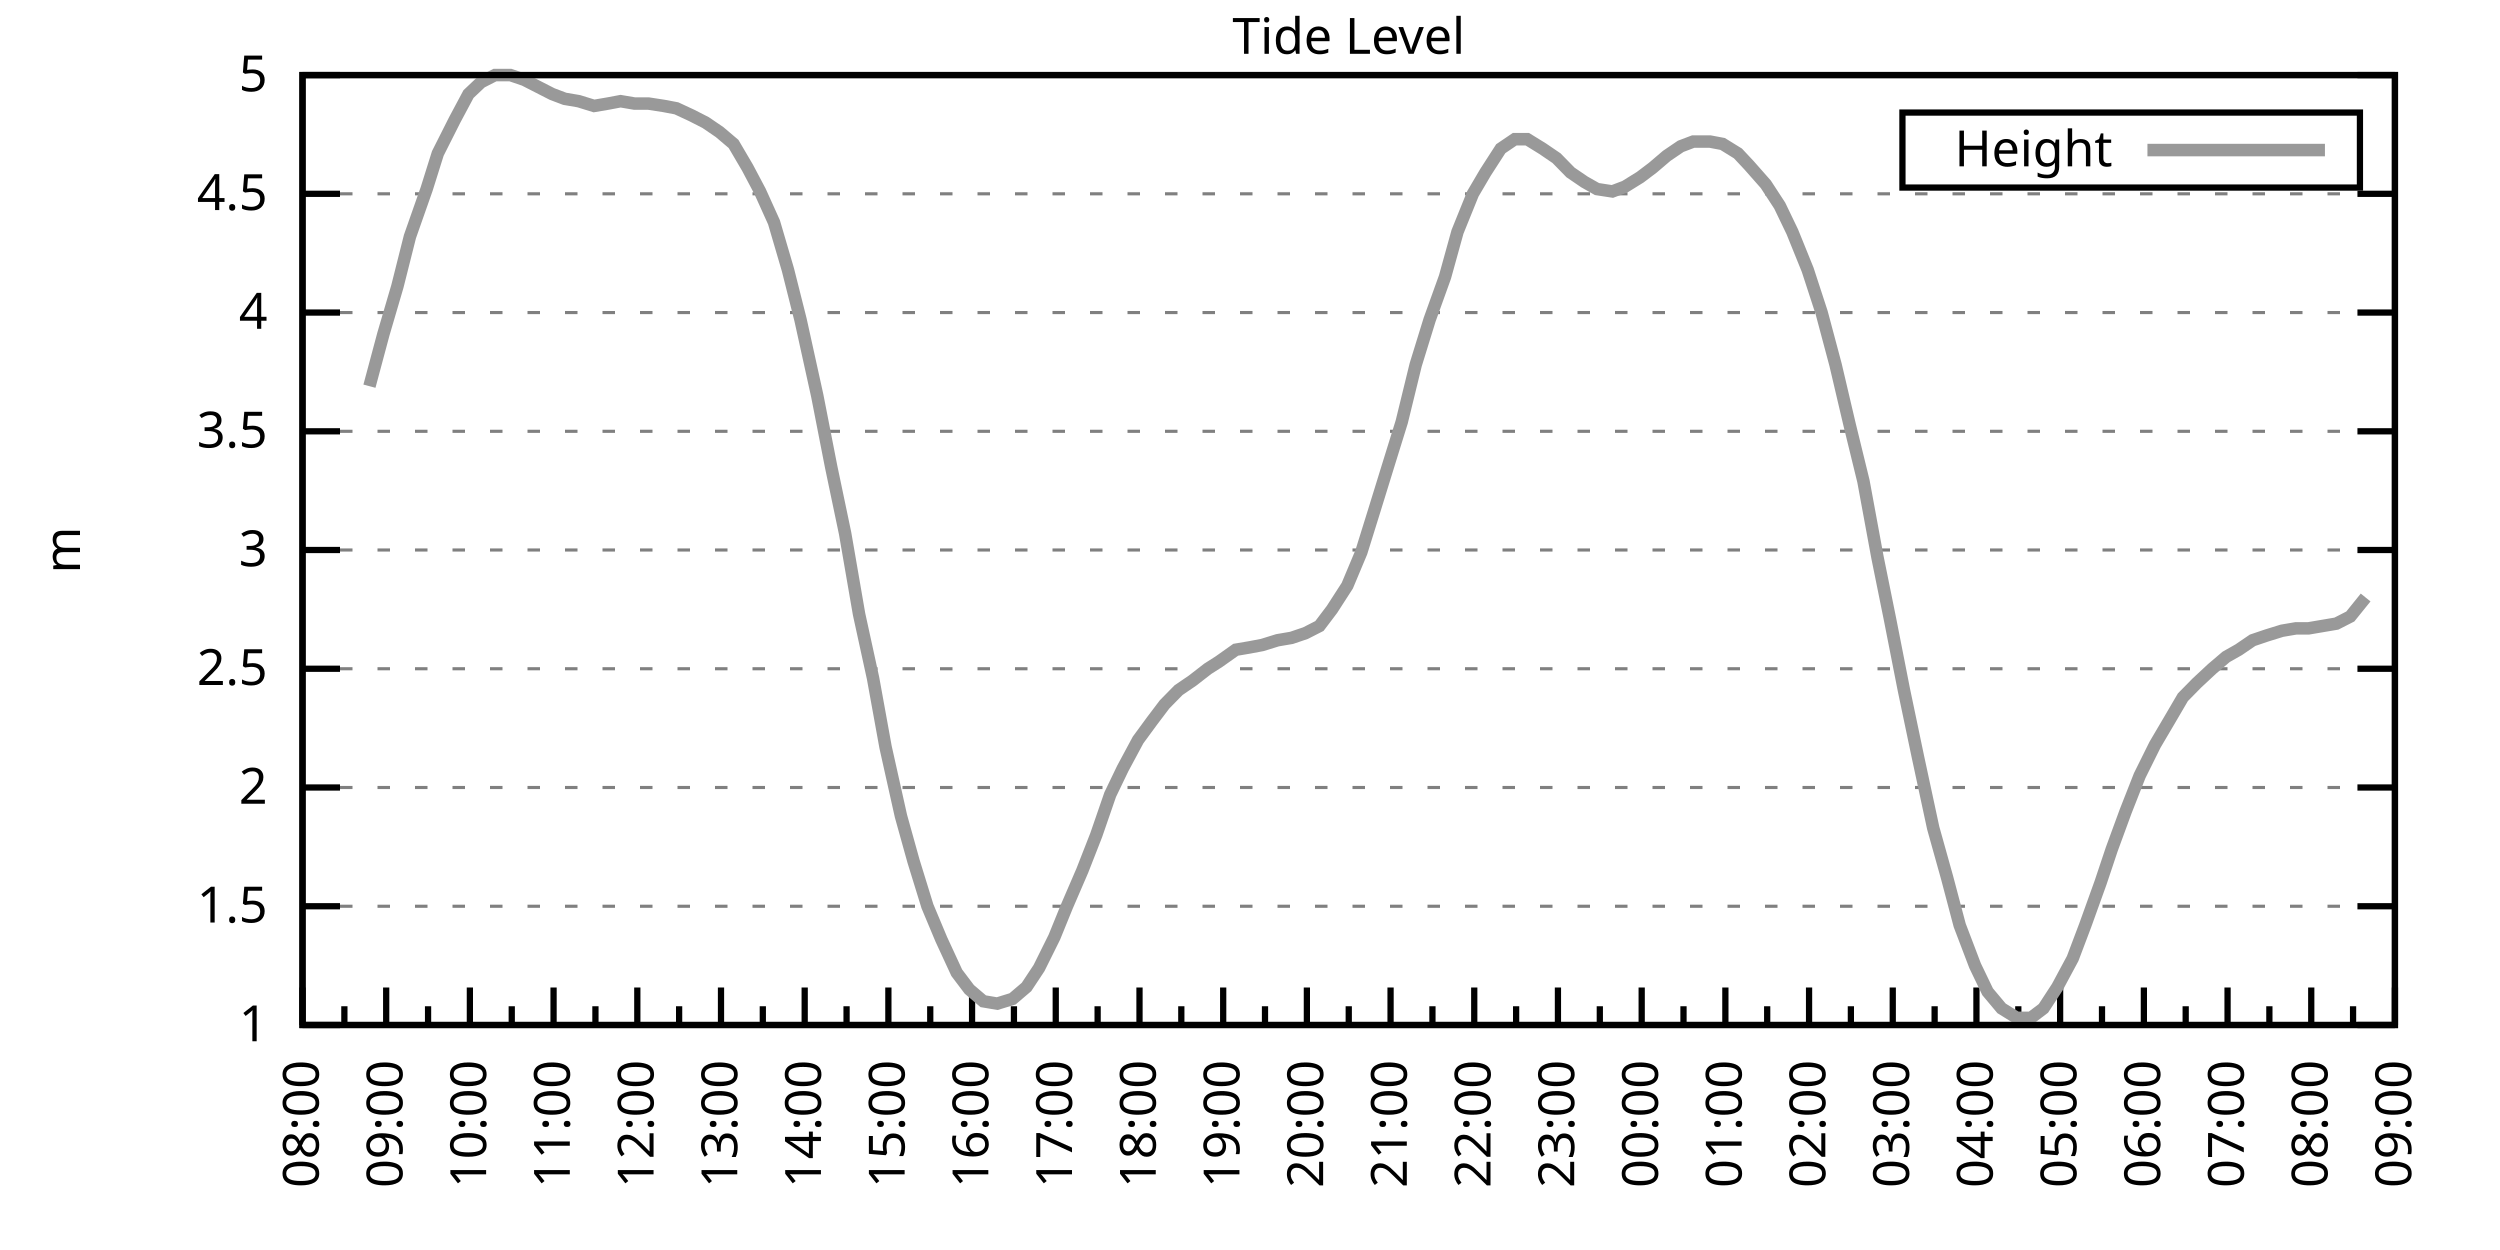
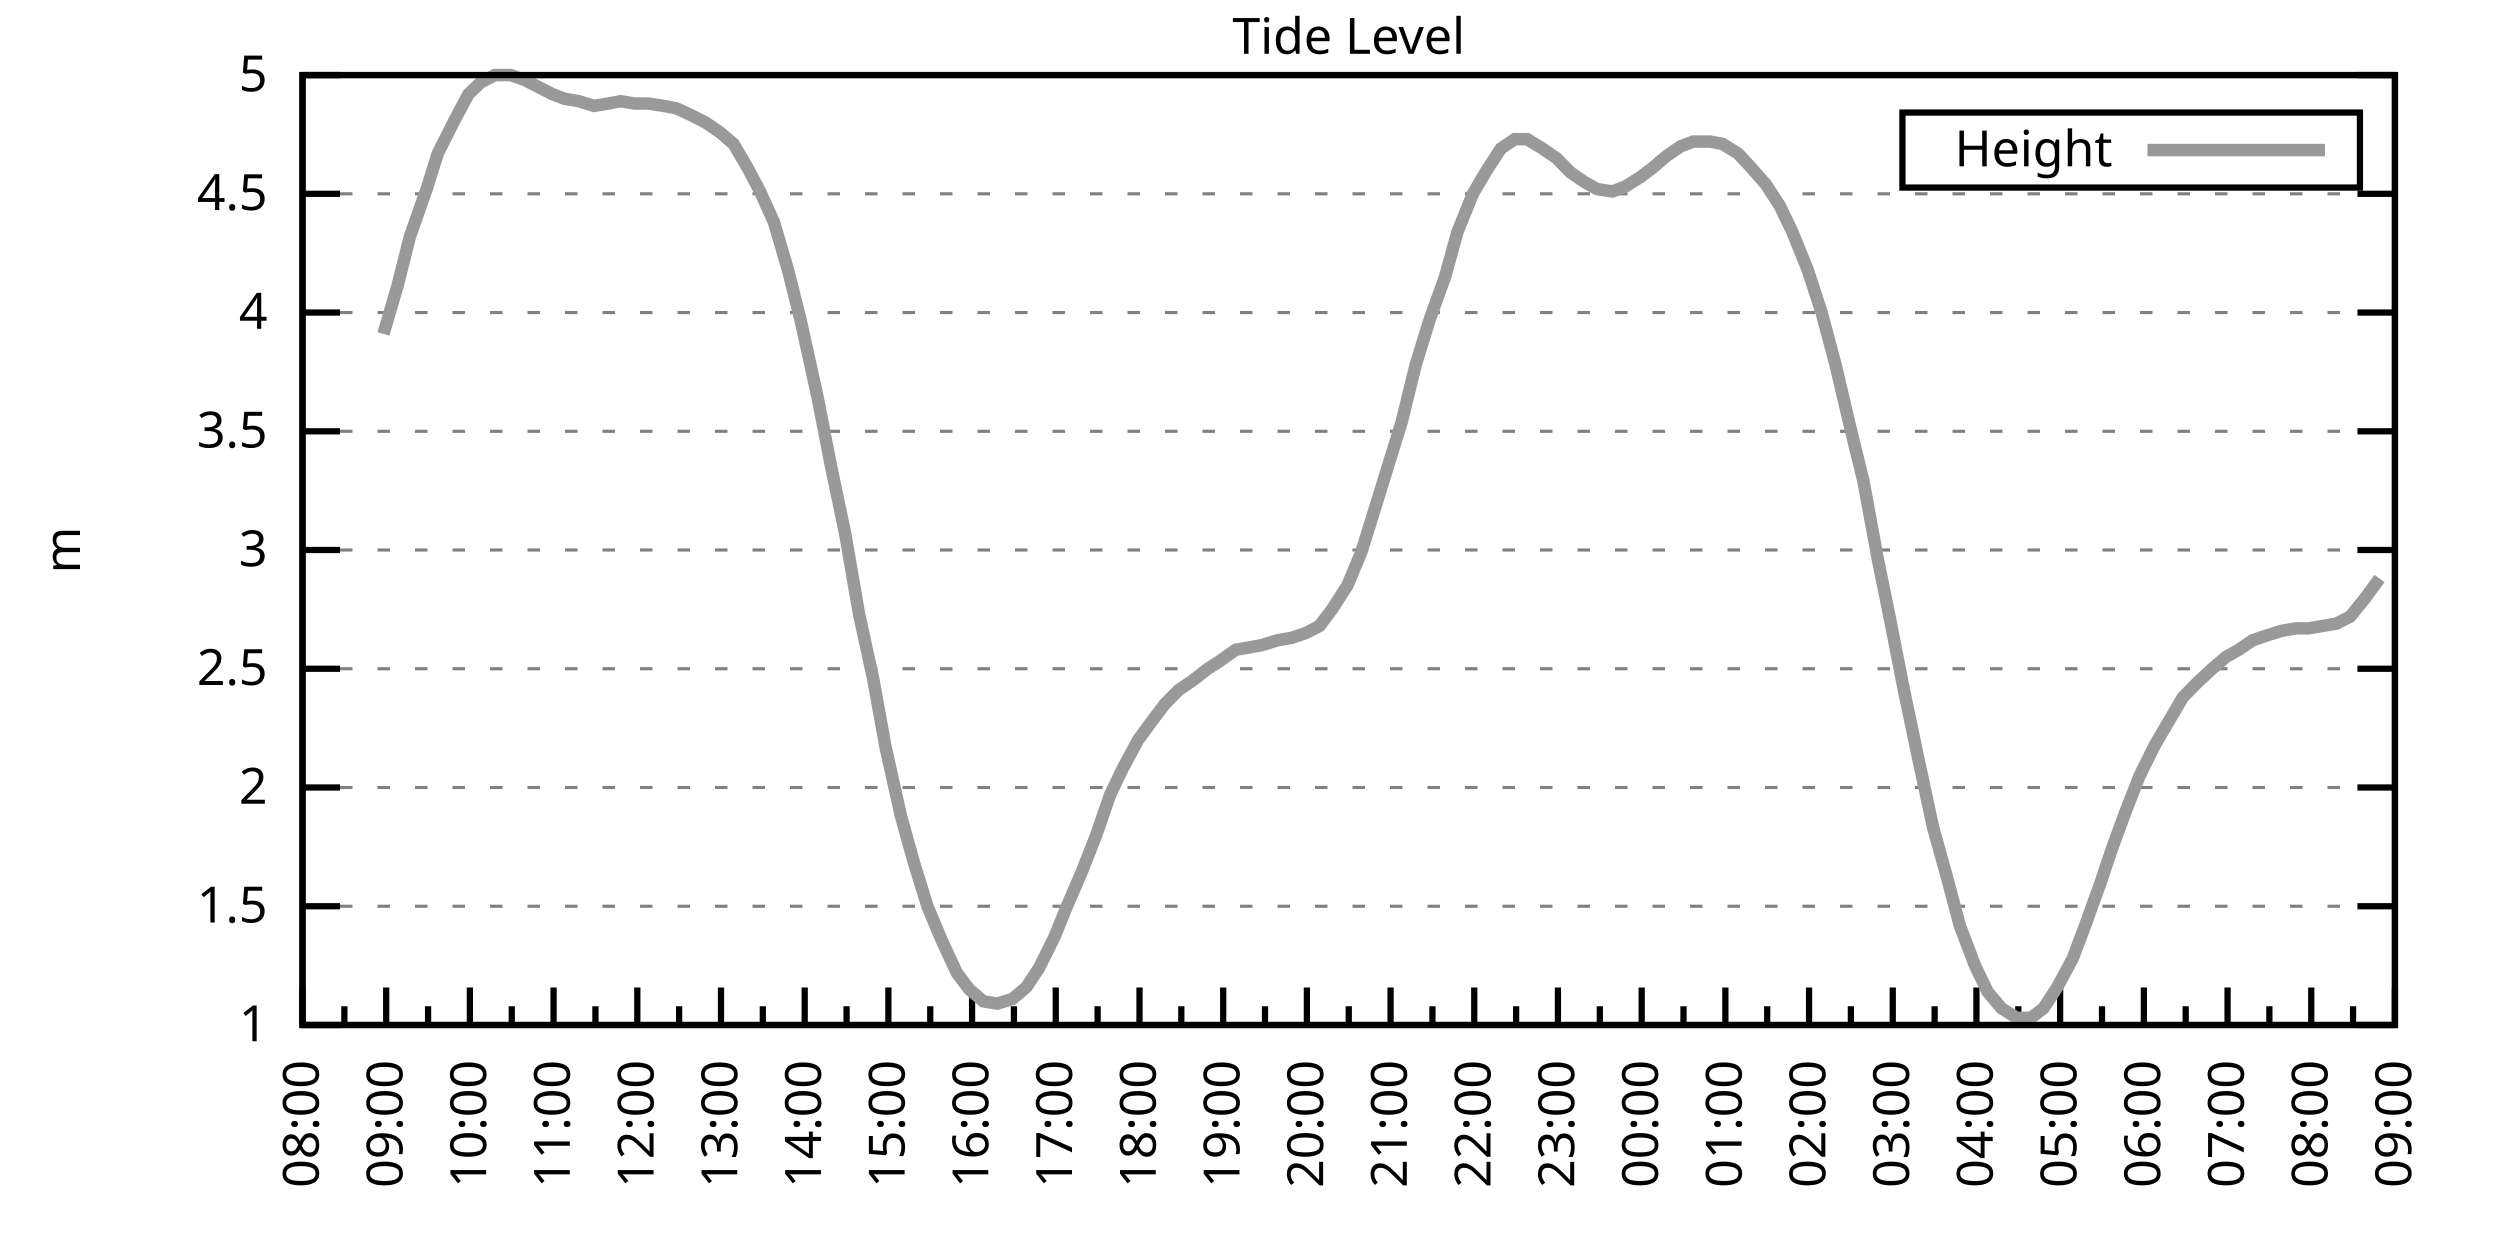
<svg xmlns="http://www.w3.org/2000/svg" xmlns:xlink="http://www.w3.org/1999/xlink" width="400" height="200" viewBox="0 0 400 200">
  <g id="gnuplot_canvas">
    <rect x="0" y="0" width="400" height="200" fill="none" />
    <defs>
      <circle id="gpDot" r="0.5" stroke-width="0.5" stroke="currentColor" />
      <path id="gpPt0" stroke-width="0.333" stroke="currentColor" d="M-1,0 h2 M0,-1 v2" />
      <path id="gpPt1" stroke-width="0.333" stroke="currentColor" d="M-1,-1 L1,1 M1,-1 L-1,1" />
      <path id="gpPt2" stroke-width="0.333" stroke="currentColor" d="M-1,0 L1,0 M0,-1 L0,1 M-1,-1 L1,1 M-1,1 L1,-1" />
      <rect id="gpPt3" stroke-width="0.333" stroke="currentColor" x="-1" y="-1" width="2" height="2" />
      <rect id="gpPt4" stroke-width="0.333" stroke="currentColor" fill="currentColor" x="-1" y="-1" width="2" height="2" />
      <circle id="gpPt5" stroke-width="0.333" stroke="currentColor" cx="0" cy="0" r="1" />
      <use xlink:href="#gpPt5" id="gpPt6" fill="currentColor" stroke="none" />
      <path id="gpPt7" stroke-width="0.333" stroke="currentColor" d="M0,-1.33 L-1.33,0.67 L1.33,0.67 z" />
      <use xlink:href="#gpPt7" id="gpPt8" fill="currentColor" stroke="none" />
      <use xlink:href="#gpPt7" id="gpPt9" stroke="currentColor" transform="rotate(180)" />
      <use xlink:href="#gpPt9" id="gpPt10" fill="currentColor" stroke="none" />
      <use xlink:href="#gpPt3" id="gpPt11" stroke="currentColor" transform="rotate(45)" />
      <use xlink:href="#gpPt11" id="gpPt12" fill="currentColor" stroke="none" />
      <path id="gpPt13" stroke-width="0.333" stroke="currentColor" d="M0,1.330 L1.265,0.411 L0.782,-1.067 L-0.782,-1.076 L-1.265,0.411 z" />
      <use xlink:href="#gpPt13" id="gpPt14" fill="currentColor" stroke="none" />
      <filter id="textbox" filterUnits="objectBoundingBox" x="0" y="0" height="1" width="1">
        <feFlood flood-color="white" flood-opacity="1" result="bgnd" />
        <feComposite in="SourceGraphic" in2="bgnd" operator="atop" />
      </filter>
      <filter id="greybox" filterUnits="objectBoundingBox" x="0" y="0" height="1" width="1">
        <feFlood flood-color="lightgrey" flood-opacity="1" result="grey" />
        <feComposite in="SourceGraphic" in2="grey" operator="atop" />
      </filter>
    </defs>
    <g fill="none" color="white" stroke="currentColor" stroke-width="1.00" stroke-linecap="butt" stroke-linejoin="miter">
</g>
    <g fill="none" color="black" stroke="currentColor" stroke-width="1.00" stroke-linecap="butt" stroke-linejoin="miter">
      <g stroke="none" shape-rendering="crispEdges">
        <polygon fill="rgb(255, 255, 255)" points="48.40,164.00 383.18,164.00 383.18,12.02 48.40,12.02 " />
      </g>
    </g>
    <g fill="none" color="black" stroke="currentColor" stroke-width="1.00" stroke-linecap="butt" stroke-linejoin="miter">
</g>
    <g fill="none" color="black" stroke="black" stroke-width="0.50" stroke-linecap="butt" stroke-linejoin="miter">
</g>
    <g fill="none" color="gray" stroke="currentColor" stroke-width="0.50" stroke-linecap="butt" stroke-linejoin="miter">
      <path stroke="gray" stroke-dasharray="2,4" class="gridline" d="M48.40,164.00 L383.19,164.00  " />
    </g>
    <g fill="none" color="gray" stroke="gray" stroke-width="1.00" stroke-linecap="butt" stroke-linejoin="miter">
</g>
    <g fill="none" color="black" stroke="currentColor" stroke-width="1.00" stroke-linecap="butt" stroke-linejoin="miter">
      <path stroke="black" d="M48.40,164.00 L54.40,164.00 M383.19,164.00 L377.19,164.00  " />
      <g transform="translate(42.80,166.60)" stroke="none" fill="black" font-family="Sans" font-size="8.00" text-anchor="end">
        <text>
          <tspan font-family="Sans"> 1</tspan>
        </text>
      </g>
    </g>
    <g fill="none" color="black" stroke="currentColor" stroke-width="1.00" stroke-linecap="butt" stroke-linejoin="miter">
</g>
    <g fill="none" color="black" stroke="black" stroke-width="0.50" stroke-linecap="butt" stroke-linejoin="miter">
</g>
    <g fill="none" color="gray" stroke="currentColor" stroke-width="0.50" stroke-linecap="butt" stroke-linejoin="miter">
      <path stroke="gray" stroke-dasharray="2,4" class="gridline" d="M48.40,145.00 L383.19,145.00  " />
    </g>
    <g fill="none" color="gray" stroke="gray" stroke-width="1.00" stroke-linecap="butt" stroke-linejoin="miter">
</g>
    <g fill="none" color="black" stroke="currentColor" stroke-width="1.00" stroke-linecap="butt" stroke-linejoin="miter">
      <path stroke="black" d="M48.40,145.00 L54.40,145.00 M383.19,145.00 L377.19,145.00  " />
      <g transform="translate(42.80,147.60)" stroke="none" fill="black" font-family="Sans" font-size="8.00" text-anchor="end">
        <text>
          <tspan font-family="Sans"> 1.5</tspan>
        </text>
      </g>
    </g>
    <g fill="none" color="black" stroke="currentColor" stroke-width="1.00" stroke-linecap="butt" stroke-linejoin="miter">
</g>
    <g fill="none" color="black" stroke="black" stroke-width="0.50" stroke-linecap="butt" stroke-linejoin="miter">
</g>
    <g fill="none" color="gray" stroke="currentColor" stroke-width="0.50" stroke-linecap="butt" stroke-linejoin="miter">
      <path stroke="gray" stroke-dasharray="2,4" class="gridline" d="M48.40,126.00 L383.19,126.00  " />
    </g>
    <g fill="none" color="gray" stroke="gray" stroke-width="1.00" stroke-linecap="butt" stroke-linejoin="miter">
</g>
    <g fill="none" color="black" stroke="currentColor" stroke-width="1.00" stroke-linecap="butt" stroke-linejoin="miter">
      <path stroke="black" d="M48.40,126.00 L54.40,126.00 M383.19,126.00 L377.19,126.00  " />
      <g transform="translate(42.80,128.60)" stroke="none" fill="black" font-family="Sans" font-size="8.00" text-anchor="end">
        <text>
          <tspan font-family="Sans"> 2</tspan>
        </text>
      </g>
    </g>
    <g fill="none" color="black" stroke="currentColor" stroke-width="1.00" stroke-linecap="butt" stroke-linejoin="miter">
</g>
    <g fill="none" color="black" stroke="black" stroke-width="0.50" stroke-linecap="butt" stroke-linejoin="miter">
</g>
    <g fill="none" color="gray" stroke="currentColor" stroke-width="0.50" stroke-linecap="butt" stroke-linejoin="miter">
      <path stroke="gray" stroke-dasharray="2,4" class="gridline" d="M48.40,107.00 L383.19,107.00  " />
    </g>
    <g fill="none" color="gray" stroke="gray" stroke-width="1.00" stroke-linecap="butt" stroke-linejoin="miter">
</g>
    <g fill="none" color="black" stroke="currentColor" stroke-width="1.00" stroke-linecap="butt" stroke-linejoin="miter">
      <path stroke="black" d="M48.40,107.00 L54.40,107.00 M383.19,107.00 L377.19,107.00  " />
      <g transform="translate(42.80,109.60)" stroke="none" fill="black" font-family="Sans" font-size="8.00" text-anchor="end">
        <text>
          <tspan font-family="Sans"> 2.5</tspan>
        </text>
      </g>
    </g>
    <g fill="none" color="black" stroke="currentColor" stroke-width="1.00" stroke-linecap="butt" stroke-linejoin="miter">
</g>
    <g fill="none" color="black" stroke="black" stroke-width="0.50" stroke-linecap="butt" stroke-linejoin="miter">
</g>
    <g fill="none" color="gray" stroke="currentColor" stroke-width="0.50" stroke-linecap="butt" stroke-linejoin="miter">
      <path stroke="gray" stroke-dasharray="2,4" class="gridline" d="M48.40,88.00 L383.19,88.00  " />
    </g>
    <g fill="none" color="gray" stroke="gray" stroke-width="1.00" stroke-linecap="butt" stroke-linejoin="miter">
</g>
    <g fill="none" color="black" stroke="currentColor" stroke-width="1.00" stroke-linecap="butt" stroke-linejoin="miter">
      <path stroke="black" d="M48.40,88.00 L54.40,88.00 M383.19,88.00 L377.19,88.00  " />
      <g transform="translate(42.80,90.60)" stroke="none" fill="black" font-family="Sans" font-size="8.00" text-anchor="end">
        <text>
          <tspan font-family="Sans"> 3</tspan>
        </text>
      </g>
    </g>
    <g fill="none" color="black" stroke="currentColor" stroke-width="1.00" stroke-linecap="butt" stroke-linejoin="miter">
</g>
    <g fill="none" color="black" stroke="black" stroke-width="0.50" stroke-linecap="butt" stroke-linejoin="miter">
</g>
    <g fill="none" color="gray" stroke="currentColor" stroke-width="0.50" stroke-linecap="butt" stroke-linejoin="miter">
      <path stroke="gray" stroke-dasharray="2,4" class="gridline" d="M48.40,69.01 L383.19,69.01  " />
    </g>
    <g fill="none" color="gray" stroke="gray" stroke-width="1.00" stroke-linecap="butt" stroke-linejoin="miter">
</g>
    <g fill="none" color="black" stroke="currentColor" stroke-width="1.00" stroke-linecap="butt" stroke-linejoin="miter">
      <path stroke="black" d="M48.40,69.01 L54.40,69.01 M383.19,69.01 L377.19,69.01  " />
      <g transform="translate(42.80,71.61)" stroke="none" fill="black" font-family="Sans" font-size="8.00" text-anchor="end">
        <text>
          <tspan font-family="Sans"> 3.5</tspan>
        </text>
      </g>
    </g>
    <g fill="none" color="black" stroke="currentColor" stroke-width="1.00" stroke-linecap="butt" stroke-linejoin="miter">
</g>
    <g fill="none" color="black" stroke="black" stroke-width="0.50" stroke-linecap="butt" stroke-linejoin="miter">
</g>
    <g fill="none" color="gray" stroke="currentColor" stroke-width="0.50" stroke-linecap="butt" stroke-linejoin="miter">
      <path stroke="gray" stroke-dasharray="2,4" class="gridline" d="M48.40,50.01 L383.19,50.01  " />
    </g>
    <g fill="none" color="gray" stroke="gray" stroke-width="1.00" stroke-linecap="butt" stroke-linejoin="miter">
</g>
    <g fill="none" color="black" stroke="currentColor" stroke-width="1.00" stroke-linecap="butt" stroke-linejoin="miter">
      <path stroke="black" d="M48.40,50.01 L54.40,50.01 M383.19,50.01 L377.19,50.01  " />
      <g transform="translate(42.80,52.61)" stroke="none" fill="black" font-family="Sans" font-size="8.00" text-anchor="end">
        <text>
          <tspan font-family="Sans"> 4</tspan>
        </text>
      </g>
    </g>
    <g fill="none" color="black" stroke="currentColor" stroke-width="1.00" stroke-linecap="butt" stroke-linejoin="miter">
</g>
    <g fill="none" color="black" stroke="black" stroke-width="0.50" stroke-linecap="butt" stroke-linejoin="miter">
</g>
    <g fill="none" color="gray" stroke="currentColor" stroke-width="0.50" stroke-linecap="butt" stroke-linejoin="miter">
      <path stroke="gray" stroke-dasharray="2,4" class="gridline" d="M48.40,31.01 L383.19,31.01  " />
    </g>
    <g fill="none" color="gray" stroke="gray" stroke-width="1.00" stroke-linecap="butt" stroke-linejoin="miter">
</g>
    <g fill="none" color="black" stroke="currentColor" stroke-width="1.00" stroke-linecap="butt" stroke-linejoin="miter">
      <path stroke="black" d="M48.40,31.01 L54.40,31.01 M383.19,31.01 L377.19,31.01  " />
      <g transform="translate(42.80,33.61)" stroke="none" fill="black" font-family="Sans" font-size="8.00" text-anchor="end">
        <text>
          <tspan font-family="Sans"> 4.5</tspan>
        </text>
      </g>
    </g>
    <g fill="none" color="black" stroke="currentColor" stroke-width="1.00" stroke-linecap="butt" stroke-linejoin="miter">
</g>
    <g fill="none" color="black" stroke="black" stroke-width="0.50" stroke-linecap="butt" stroke-linejoin="miter">
</g>
    <g fill="none" color="gray" stroke="currentColor" stroke-width="0.50" stroke-linecap="butt" stroke-linejoin="miter">
      <path stroke="gray" stroke-dasharray="2,4" class="gridline" d="M48.40,12.01 L383.19,12.01  " />
    </g>
    <g fill="none" color="gray" stroke="gray" stroke-width="1.00" stroke-linecap="butt" stroke-linejoin="miter">
</g>
    <g fill="none" color="black" stroke="currentColor" stroke-width="1.00" stroke-linecap="butt" stroke-linejoin="miter">
      <path stroke="black" d="M48.40,12.01 L54.40,12.01 M383.19,12.01 L377.19,12.01  " />
      <g transform="translate(42.80,14.61)" stroke="none" fill="black" font-family="Sans" font-size="8.00" text-anchor="end">
        <text>
          <tspan font-family="Sans"> 5</tspan>
        </text>
      </g>
    </g>
    <g fill="none" color="black" stroke="currentColor" stroke-width="1.00" stroke-linecap="butt" stroke-linejoin="miter">
      <path stroke="black" d="M48.40,164.00 L48.40,158.00  " />
      <g transform="translate(51.00,169.60) rotate(270)" stroke="none" fill="black" font-family="Sans" font-size="8.00" text-anchor="end">
        <text>
          <tspan font-family="Sans">08:00</tspan>
        </text>
      </g>
    </g>
    <g fill="none" color="black" stroke="currentColor" stroke-width="1.00" stroke-linecap="butt" stroke-linejoin="miter">
      <path stroke="black" d="M55.10,164.00 L55.10,161.00 M61.79,164.00 L61.79,158.00  " />
      <g transform="translate(64.39,169.60) rotate(270)" stroke="none" fill="black" font-family="Sans" font-size="8.00" text-anchor="end">
        <text>
          <tspan font-family="Sans">09:00</tspan>
        </text>
      </g>
    </g>
    <g fill="none" color="black" stroke="currentColor" stroke-width="1.00" stroke-linecap="butt" stroke-linejoin="miter">
      <path stroke="black" d="M68.49,164.00 L68.49,161.00 M75.18,164.00 L75.18,158.00  " />
      <g transform="translate(77.78,169.60) rotate(270)" stroke="none" fill="black" font-family="Sans" font-size="8.00" text-anchor="end">
        <text>
          <tspan font-family="Sans">10:00</tspan>
        </text>
      </g>
    </g>
    <g fill="none" color="black" stroke="currentColor" stroke-width="1.00" stroke-linecap="butt" stroke-linejoin="miter">
      <path stroke="black" d="M81.88,164.00 L81.88,161.00 M88.57,164.00 L88.57,158.00  " />
      <g transform="translate(91.17,169.60) rotate(270)" stroke="none" fill="black" font-family="Sans" font-size="8.00" text-anchor="end">
        <text>
          <tspan font-family="Sans">11:00</tspan>
        </text>
      </g>
    </g>
    <g fill="none" color="black" stroke="currentColor" stroke-width="1.00" stroke-linecap="butt" stroke-linejoin="miter">
      <path stroke="black" d="M95.27,164.00 L95.27,161.00 M101.97,164.00 L101.97,158.00  " />
      <g transform="translate(104.57,169.60) rotate(270)" stroke="none" fill="black" font-family="Sans" font-size="8.00" text-anchor="end">
        <text>
          <tspan font-family="Sans">12:00</tspan>
        </text>
      </g>
    </g>
    <g fill="none" color="black" stroke="currentColor" stroke-width="1.00" stroke-linecap="butt" stroke-linejoin="miter">
      <path stroke="black" d="M108.66,164.00 L108.66,161.00 M115.36,164.00 L115.36,158.00  " />
      <g transform="translate(117.96,169.60) rotate(270)" stroke="none" fill="black" font-family="Sans" font-size="8.00" text-anchor="end">
        <text>
          <tspan font-family="Sans">13:00</tspan>
        </text>
      </g>
    </g>
    <g fill="none" color="black" stroke="currentColor" stroke-width="1.00" stroke-linecap="butt" stroke-linejoin="miter">
      <path stroke="black" d="M122.05,164.00 L122.05,161.00 M128.75,164.00 L128.75,158.00  " />
      <g transform="translate(131.35,169.60) rotate(270)" stroke="none" fill="black" font-family="Sans" font-size="8.00" text-anchor="end">
        <text>
          <tspan font-family="Sans">14:00</tspan>
        </text>
      </g>
    </g>
    <g fill="none" color="black" stroke="currentColor" stroke-width="1.00" stroke-linecap="butt" stroke-linejoin="miter">
      <path stroke="black" d="M135.45,164.00 L135.45,161.00 M142.14,164.00 L142.14,158.00  " />
      <g transform="translate(144.74,169.60) rotate(270)" stroke="none" fill="black" font-family="Sans" font-size="8.00" text-anchor="end">
        <text>
          <tspan font-family="Sans">15:00</tspan>
        </text>
      </g>
    </g>
    <g fill="none" color="black" stroke="currentColor" stroke-width="1.00" stroke-linecap="butt" stroke-linejoin="miter">
      <path stroke="black" d="M148.84,164.00 L148.84,161.00 M155.53,164.00 L155.53,158.00  " />
      <g transform="translate(158.13,169.60) rotate(270)" stroke="none" fill="black" font-family="Sans" font-size="8.00" text-anchor="end">
        <text>
          <tspan font-family="Sans">16:00</tspan>
        </text>
      </g>
    </g>
    <g fill="none" color="black" stroke="currentColor" stroke-width="1.00" stroke-linecap="butt" stroke-linejoin="miter">
      <path stroke="black" d="M162.23,164.00 L162.23,161.00 M168.92,164.00 L168.92,158.00  " />
      <g transform="translate(171.52,169.60) rotate(270)" stroke="none" fill="black" font-family="Sans" font-size="8.00" text-anchor="end">
        <text>
          <tspan font-family="Sans">17:00</tspan>
        </text>
      </g>
    </g>
    <g fill="none" color="black" stroke="currentColor" stroke-width="1.00" stroke-linecap="butt" stroke-linejoin="miter">
      <path stroke="black" d="M175.62,164.00 L175.62,161.00 M182.32,164.00 L182.32,158.00  " />
      <g transform="translate(184.92,169.60) rotate(270)" stroke="none" fill="black" font-family="Sans" font-size="8.00" text-anchor="end">
        <text>
          <tspan font-family="Sans">18:00</tspan>
        </text>
      </g>
    </g>
    <g fill="none" color="black" stroke="currentColor" stroke-width="1.00" stroke-linecap="butt" stroke-linejoin="miter">
      <path stroke="black" d="M189.01,164.00 L189.01,161.00 M195.71,164.00 L195.71,158.00  " />
      <g transform="translate(198.31,169.60) rotate(270)" stroke="none" fill="black" font-family="Sans" font-size="8.00" text-anchor="end">
        <text>
          <tspan font-family="Sans">19:00</tspan>
        </text>
      </g>
    </g>
    <g fill="none" color="black" stroke="currentColor" stroke-width="1.00" stroke-linecap="butt" stroke-linejoin="miter">
      <path stroke="black" d="M202.40,164.00 L202.40,161.00 M209.10,164.00 L209.10,158.00  " />
      <g transform="translate(211.70,169.60) rotate(270)" stroke="none" fill="black" font-family="Sans" font-size="8.00" text-anchor="end">
        <text>
          <tspan font-family="Sans">20:00</tspan>
        </text>
      </g>
    </g>
    <g fill="none" color="black" stroke="currentColor" stroke-width="1.00" stroke-linecap="butt" stroke-linejoin="miter">
      <path stroke="black" d="M215.80,164.00 L215.80,161.00 M222.49,164.00 L222.49,158.00  " />
      <g transform="translate(225.09,169.60) rotate(270)" stroke="none" fill="black" font-family="Sans" font-size="8.00" text-anchor="end">
        <text>
          <tspan font-family="Sans">21:00</tspan>
        </text>
      </g>
    </g>
    <g fill="none" color="black" stroke="currentColor" stroke-width="1.00" stroke-linecap="butt" stroke-linejoin="miter">
      <path stroke="black" d="M229.19,164.00 L229.19,161.00 M235.88,164.00 L235.88,158.00  " />
      <g transform="translate(238.48,169.60) rotate(270)" stroke="none" fill="black" font-family="Sans" font-size="8.00" text-anchor="end">
        <text>
          <tspan font-family="Sans">22:00</tspan>
        </text>
      </g>
    </g>
    <g fill="none" color="black" stroke="currentColor" stroke-width="1.00" stroke-linecap="butt" stroke-linejoin="miter">
      <path stroke="black" d="M242.58,164.00 L242.58,161.00 M249.27,164.00 L249.27,158.00  " />
      <g transform="translate(251.87,169.60) rotate(270)" stroke="none" fill="black" font-family="Sans" font-size="8.00" text-anchor="end">
        <text>
          <tspan font-family="Sans">23:00</tspan>
        </text>
      </g>
    </g>
    <g fill="none" color="black" stroke="currentColor" stroke-width="1.00" stroke-linecap="butt" stroke-linejoin="miter">
      <path stroke="black" d="M255.97,164.00 L255.97,161.00 M262.67,164.00 L262.67,158.00  " />
      <g transform="translate(265.27,169.60) rotate(270)" stroke="none" fill="black" font-family="Sans" font-size="8.00" text-anchor="end">
        <text>
          <tspan font-family="Sans">00:00</tspan>
        </text>
      </g>
    </g>
    <g fill="none" color="black" stroke="currentColor" stroke-width="1.00" stroke-linecap="butt" stroke-linejoin="miter">
      <path stroke="black" d="M269.36,164.00 L269.36,161.00 M276.06,164.00 L276.06,158.00  " />
      <g transform="translate(278.66,169.60) rotate(270)" stroke="none" fill="black" font-family="Sans" font-size="8.00" text-anchor="end">
        <text>
          <tspan font-family="Sans">01:00</tspan>
        </text>
      </g>
    </g>
    <g fill="none" color="black" stroke="currentColor" stroke-width="1.00" stroke-linecap="butt" stroke-linejoin="miter">
      <path stroke="black" d="M282.75,164.00 L282.75,161.00 M289.45,164.00 L289.45,158.00  " />
      <g transform="translate(292.05,169.60) rotate(270)" stroke="none" fill="black" font-family="Sans" font-size="8.00" text-anchor="end">
        <text>
          <tspan font-family="Sans">02:00</tspan>
        </text>
      </g>
    </g>
    <g fill="none" color="black" stroke="currentColor" stroke-width="1.00" stroke-linecap="butt" stroke-linejoin="miter">
      <path stroke="black" d="M296.14,164.00 L296.14,161.00 M302.84,164.00 L302.84,158.00  " />
      <g transform="translate(305.44,169.60) rotate(270)" stroke="none" fill="black" font-family="Sans" font-size="8.00" text-anchor="end">
        <text>
          <tspan font-family="Sans">03:00</tspan>
        </text>
      </g>
    </g>
    <g fill="none" color="black" stroke="currentColor" stroke-width="1.00" stroke-linecap="butt" stroke-linejoin="miter">
      <path stroke="black" d="M309.54,164.00 L309.54,161.00 M316.23,164.00 L316.23,158.00  " />
      <g transform="translate(318.83,169.60) rotate(270)" stroke="none" fill="black" font-family="Sans" font-size="8.00" text-anchor="end">
        <text>
          <tspan font-family="Sans">04:00</tspan>
        </text>
      </g>
    </g>
    <g fill="none" color="black" stroke="currentColor" stroke-width="1.00" stroke-linecap="butt" stroke-linejoin="miter">
      <path stroke="black" d="M322.93,164.00 L322.93,161.00 M329.62,164.00 L329.62,158.00  " />
      <g transform="translate(332.22,169.60) rotate(270)" stroke="none" fill="black" font-family="Sans" font-size="8.00" text-anchor="end">
        <text>
          <tspan font-family="Sans">05:00</tspan>
        </text>
      </g>
    </g>
    <g fill="none" color="black" stroke="currentColor" stroke-width="1.00" stroke-linecap="butt" stroke-linejoin="miter">
      <path stroke="black" d="M336.32,164.00 L336.32,161.00 M343.02,164.00 L343.02,158.00  " />
      <g transform="translate(345.62,169.60) rotate(270)" stroke="none" fill="black" font-family="Sans" font-size="8.00" text-anchor="end">
        <text>
          <tspan font-family="Sans">06:00</tspan>
        </text>
      </g>
    </g>
    <g fill="none" color="black" stroke="currentColor" stroke-width="1.00" stroke-linecap="butt" stroke-linejoin="miter">
      <path stroke="black" d="M349.71,164.00 L349.71,161.00 M356.41,164.00 L356.41,158.00  " />
      <g transform="translate(359.01,169.60) rotate(270)" stroke="none" fill="black" font-family="Sans" font-size="8.00" text-anchor="end">
        <text>
          <tspan font-family="Sans">07:00</tspan>
        </text>
      </g>
    </g>
    <g fill="none" color="black" stroke="currentColor" stroke-width="1.00" stroke-linecap="butt" stroke-linejoin="miter">
      <path stroke="black" d="M363.10,164.00 L363.10,161.00 M369.80,164.00 L369.80,158.00  " />
      <g transform="translate(372.40,169.60) rotate(270)" stroke="none" fill="black" font-family="Sans" font-size="8.00" text-anchor="end">
        <text>
          <tspan font-family="Sans">08:00</tspan>
        </text>
      </g>
    </g>
    <g fill="none" color="black" stroke="currentColor" stroke-width="1.00" stroke-linecap="butt" stroke-linejoin="miter">
      <path stroke="black" d="M376.49,164.00 L376.49,161.00 M383.19,164.00 L383.19,158.00  " />
      <g transform="translate(385.79,169.60) rotate(270)" stroke="none" fill="black" font-family="Sans" font-size="8.00" text-anchor="end">
        <text>
          <tspan font-family="Sans">09:00</tspan>
        </text>
      </g>
    </g>
    <g fill="none" color="black" stroke="currentColor" stroke-width="1.00" stroke-linecap="butt" stroke-linejoin="miter">
</g>
    <g fill="none" color="black" stroke="currentColor" stroke-width="1.00" stroke-linecap="butt" stroke-linejoin="miter">
      <path stroke="black" d="M48.40,12.01 L48.40,164.00 L383.19,164.00 L383.19,12.01 L48.40,12.01 Z  " />
    </g>
    <g fill="none" color="black" stroke="currentColor" stroke-width="1.00" stroke-linecap="butt" stroke-linejoin="miter">
      <g transform="translate(12.80,88.01) rotate(270)" stroke="none" fill="black" font-family="Sans" font-size="8.00" text-anchor="middle">
        <text>
          <tspan font-family="Sans">m</tspan>
        </text>
      </g>
    </g>
    <g fill="none" color="black" stroke="currentColor" stroke-width="1.00" stroke-linecap="butt" stroke-linejoin="miter">
</g>
    <g fill="none" color="black" stroke="currentColor" stroke-width="1.00" stroke-linecap="butt" stroke-linejoin="miter">
      <path stroke="black" d="M304.39,30.01 L304.39,18.01 L377.59,18.01 L377.59,30.01 L304.39,30.01 Z  " />
    </g>
    <g id="Tide_level_plot_1">
      <g fill="none" color="white" stroke="black" stroke-width="2.00" stroke-linecap="butt" stroke-linejoin="miter">
</g>
      <g fill="none" color="black" stroke="currentColor" stroke-width="2.00" stroke-linecap="butt" stroke-linejoin="miter">
        <g transform="translate(337.99,26.61)" stroke="none" fill="black" font-family="Sans" font-size="8.00" text-anchor="end">
          <text>
            <tspan font-family="Sans">Height</tspan>
          </text>
        </g>
      </g>
      <g fill="none" color="black" stroke="currentColor" stroke-width="2.00" stroke-linecap="butt" stroke-linejoin="miter">
-         <path stroke="rgb(153, 153, 153)" d="M343.59,24.01 L371.99,24.01 M59.11,61.79 L61.35,53.43 L63.58,45.83 L65.59,37.85 L68.26,30.25 L70.05,24.55   L72.73,19.23 L74.96,15.05 L76.97,13.15 L79.20,12.01 L81.66,12.01 L83.89,12.77 L86.12,13.91 L88.35,15.05   L90.36,15.81 L92.59,16.19 L95.05,16.95 L97.28,16.57 L99.29,16.19 L101.52,16.57 L103.75,16.57 L106.21,16.95   L108.22,17.33 L110.67,18.47 L112.90,19.61 L115.13,21.13 L117.37,23.03 L119.60,26.83 L121.61,30.63 L123.84,35.57   L126.07,43.17 L128.08,51.15 L130.76,63.31 L132.99,74.71 L135.22,85.35 L137.45,98.26 L139.69,108.52 L141.69,119.54   L144.15,130.56 L146.16,137.78 L148.39,145.00 L150.62,150.32 L153.08,155.64 L155.09,158.30 L157.32,160.20 L159.55,160.58   L162.01,159.82 L164.24,157.92 L166.25,154.88 L168.70,149.94 L170.71,145.00 L173.17,139.30 L175.40,133.60 L177.63,127.14   L179.64,122.96 L182.09,118.40 L184.32,115.36 L186.33,112.70 L188.57,110.42 L190.80,108.90 L193.25,107.00 L195.04,105.86   L197.72,103.96 L199.95,103.58 L201.96,103.20 L204.41,102.44 L206.64,102.06 L208.88,101.30 L211.11,100.16 L213.12,97.50   L215.57,93.70 L217.80,88.38 L219.81,81.93 L222.04,74.71 L224.28,67.49 L226.51,58.37 L228.74,51.15 L231.20,44.31   L233.20,37.09 L235.66,31.01 L237.67,27.59 L240.12,23.79 L242.36,22.27 L244.36,22.27 L246.82,23.79 L249.05,25.31   L251.28,27.59 L253.51,29.11 L255.52,30.25 L257.98,30.63 L259.99,29.87 L262.44,28.35 L264.45,26.83 L266.68,24.93   L268.92,23.41 L270.92,22.65 L273.60,22.65 L275.61,23.03 L278.07,24.55 L279.85,26.45 L282.53,29.49 L284.76,32.91   L286.77,37.09 L289.23,43.17 L291.46,50.01 L293.69,58.37 L295.92,67.87 L298.15,76.99 L300.39,89.14 L302.39,99.02   L304.63,110.42 L306.86,121.06 L309.31,132.46 L311.54,140.44 L313.55,148.04 L316.01,154.50 L318.02,158.68 L320.25,161.34   L322.70,162.86 L324.94,162.86 L326.95,161.34 L329.18,157.92 L331.63,153.36 L333.64,148.04 L336.10,141.20 L337.88,135.88   L340.11,129.80 L342.35,124.10 L344.80,119.16 L347.26,114.98 L349.26,111.56 L351.50,109.28 L353.95,107.00 L356.18,105.10   L358.19,103.96 L360.42,102.44 L362.66,101.68 L365.11,100.92 L367.34,100.54 L369.35,100.54 L371.58,100.16 L373.82,99.78   L376.05,98.64 L378.50,95.60  " />
+         <path stroke="rgb(153, 153, 153)" d="M343.59,24.01 L371.99,24.01 M61.35,53.43 L63.58,45.83 L65.59,37.85 L68.26,30.25 L70.05,24.55 L72.73,19.23   L74.96,15.05 L76.97,13.15 L79.20,12.01 L81.66,12.01 L83.89,12.77 L86.12,13.91 L88.35,15.05 L90.36,15.81   L92.59,16.19 L95.05,16.95 L97.28,16.57 L99.29,16.19 L101.52,16.57 L103.75,16.57 L106.21,16.95 L108.22,17.33   L110.67,18.47 L112.90,19.61 L115.13,21.13 L117.37,23.03 L119.60,26.83 L121.61,30.63 L123.84,35.57 L126.07,43.17   L128.08,51.15 L130.76,63.31 L132.99,74.71 L135.22,85.35 L137.45,98.26 L139.69,108.52 L141.69,119.54 L144.15,130.56   L146.16,137.78 L148.39,145.00 L150.62,150.32 L153.08,155.64 L155.09,158.30 L157.32,160.20 L159.55,160.58 L162.01,159.82   L164.24,157.92 L166.25,154.88 L168.70,149.94 L170.71,145.00 L173.17,139.30 L175.40,133.60 L177.63,127.14 L179.64,122.96   L182.09,118.40 L184.32,115.36 L186.33,112.70 L188.57,110.42 L190.80,108.90 L193.25,107.00 L195.04,105.86 L197.72,103.96   L199.95,103.58 L201.96,103.20 L204.41,102.44 L206.64,102.06 L208.88,101.30 L211.11,100.16 L213.12,97.50 L215.57,93.70   L217.80,88.38 L219.81,81.93 L222.04,74.71 L224.28,67.49 L226.51,58.37 L228.74,51.15 L231.20,44.31 L233.20,37.09   L235.66,31.01 L237.67,27.59 L240.12,23.79 L242.36,22.27 L244.36,22.27 L246.82,23.79 L249.05,25.31 L251.28,27.59   L253.51,29.11 L255.52,30.25 L257.98,30.63 L259.99,29.87 L262.44,28.35 L264.45,26.83 L266.68,24.93 L268.92,23.41   L270.92,22.65 L273.60,22.65 L275.61,23.03 L278.07,24.55 L279.85,26.45 L282.53,29.49 L284.76,32.91 L286.77,37.09   L289.23,43.17 L291.46,50.01 L293.69,58.37 L295.92,67.87 L298.15,76.99 L300.39,89.14 L302.39,99.02 L304.63,110.42   L306.86,121.06 L309.31,132.46 L311.54,140.44 L313.55,148.04 L316.01,154.50 L318.02,158.68 L320.25,161.34 L322.70,162.86   L324.94,162.86 L326.95,161.34 L329.18,157.92 L331.63,153.36 L333.64,148.04 L336.10,141.20 L337.88,135.88 L340.11,129.80   L342.35,124.10 L344.80,119.16 L347.26,114.98 L349.26,111.56 L351.50,109.28 L353.95,107.00 L356.18,105.10 L358.19,103.96   L360.42,102.44 L362.66,101.68 L365.11,100.92 L367.34,100.54 L369.35,100.54 L371.58,100.16 L373.82,99.78 L376.05,98.64   L378.50,95.60 L380.73,92.56  " />
      </g>
    </g>
    <g fill="none" color="black" stroke="currentColor" stroke-width="2.00" stroke-linecap="butt" stroke-linejoin="miter">
</g>
    <g fill="none" color="black" stroke="black" stroke-width="1.00" stroke-linecap="butt" stroke-linejoin="miter">
</g>
    <g fill="none" color="black" stroke="currentColor" stroke-width="1.00" stroke-linecap="butt" stroke-linejoin="miter">
      <path stroke="black" d="M48.40,12.01 L48.40,164.00 L383.19,164.00 L383.19,12.01 L48.40,12.01 Z  " />
    </g>
    <g fill="none" color="black" stroke="currentColor" stroke-width="1.00" stroke-linecap="butt" stroke-linejoin="miter">
      <g transform="translate(215.79,8.61)" stroke="none" fill="black" font-family="Sans" font-size="8.00" text-anchor="middle">
        <text>
          <tspan font-family="Sans">Tide Level</tspan>
        </text>
      </g>
    </g>
    <g fill="none" color="black" stroke="currentColor" stroke-width="1.00" stroke-linecap="butt" stroke-linejoin="miter">
</g>
  </g>
</svg>
